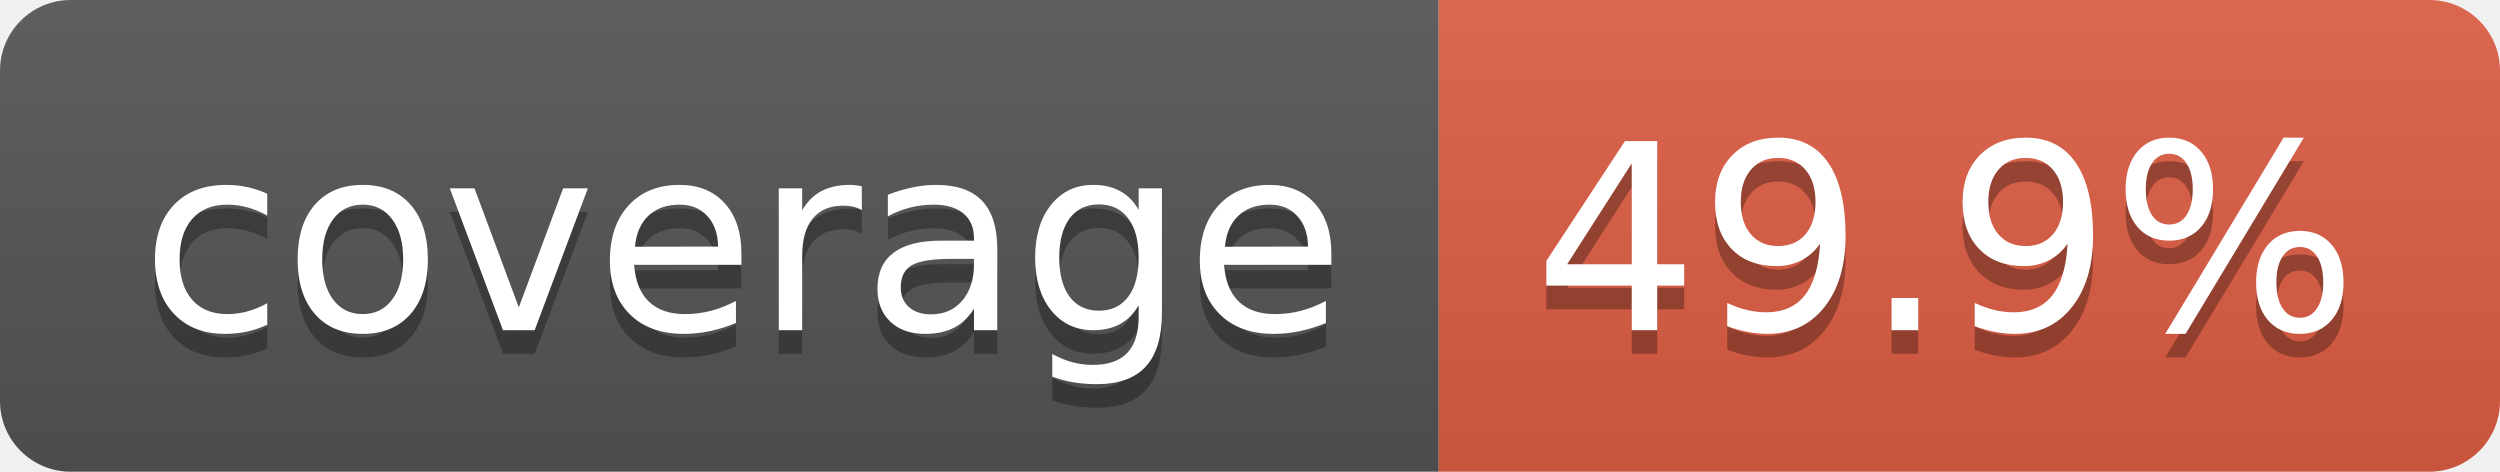
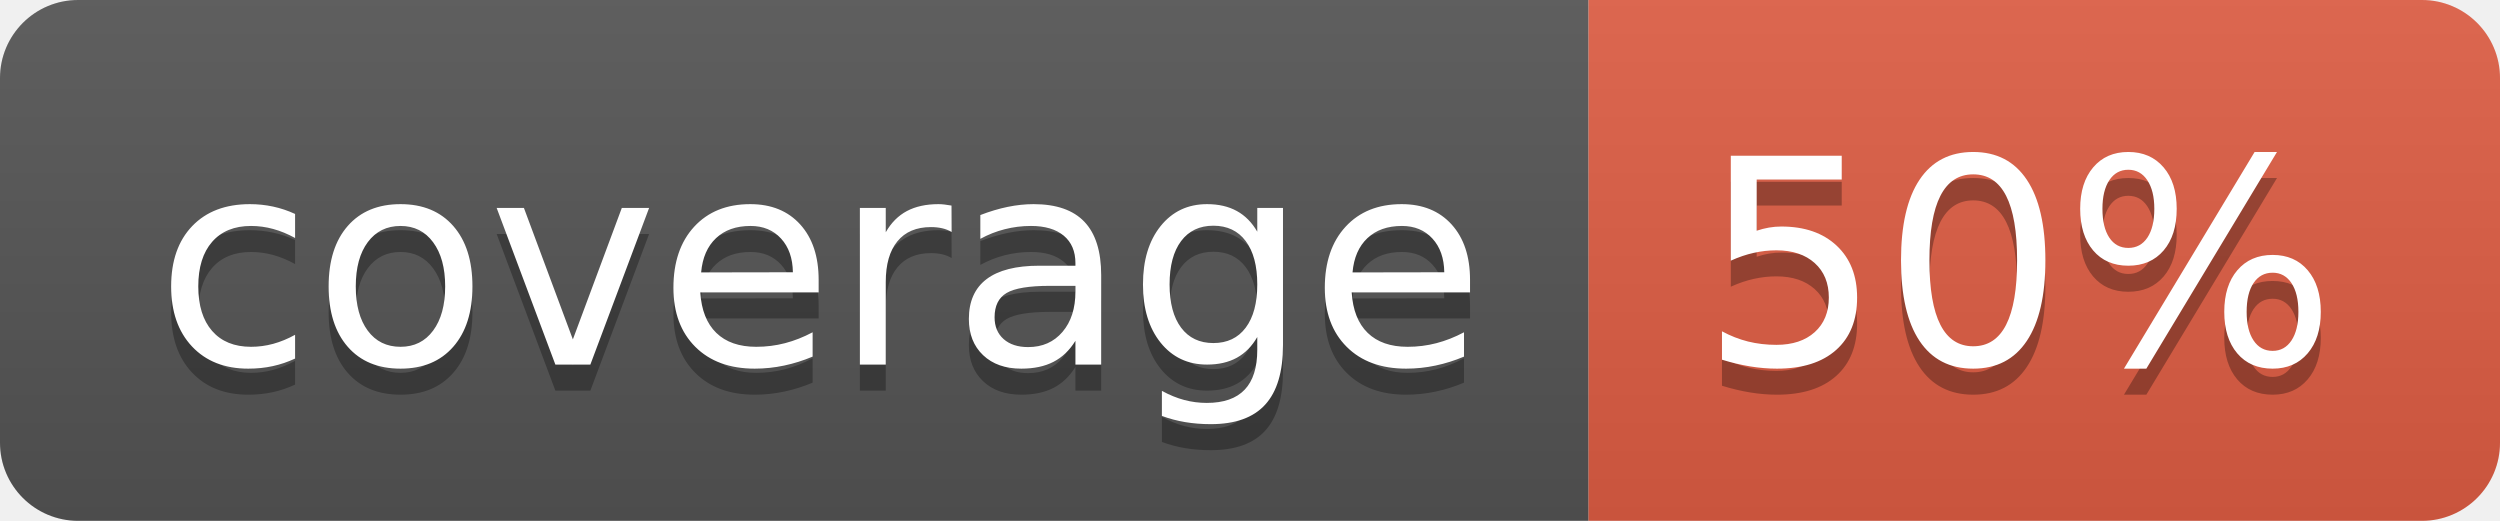
- <svg xmlns="http://www.w3.org/2000/svg" width="106" height="20" role="img" aria-label="coverage: 49.9%">
+ <svg xmlns="http://www.w3.org/2000/svg" width="96" height="20" role="img" aria-label="coverage: 50%">
  <linearGradient id="s" x2="0" y2="100%">
    <stop offset="0" stop-color="#bbb" stop-opacity=".1" />
    <stop offset="1" stop-opacity=".1" />
  </linearGradient>
  <clipPath id="r">
-     <rect width="106" height="20" rx="3" fill="#fff" />
+     <rect width="96" height="20" rx="3" fill="#fff" />
  </clipPath>
  <g clip-path="url(#r)">
    <rect width="61" height="20" fill="#555" />
-     <rect x="61" width="45" height="20" fill="#e05d44" />
-     <rect width="106" height="20" fill="url(#s)" />
+     <rect x="61" width="35" height="20" fill="#e05d44" />
+     <rect width="96" height="20" fill="url(#s)" />
  </g>
  <g fill="#fff" text-anchor="middle" font-family="Verdana,Geneva,DejaVu Sans,sans-serif" text-rendering="geometricPrecision" font-size="110">
    <text aria-hidden="true" x="315" y="150" fill="#010101" fill-opacity=".3" transform="scale(.1)" textLength="510">coverage</text>
    <text x="315" y="140" transform="scale(.1)" fill="#fff" textLength="510">coverage</text>
-     <text aria-hidden="true" x="825" y="150" fill="#010101" fill-opacity=".3" transform="scale(.1)" textLength="350">49.9%</text>
-     <text x="825" y="140" transform="scale(.1)" fill="#fff" textLength="350">49.9%</text>
+     <text aria-hidden="true" x="775" y="150" fill="#010101" fill-opacity=".3" transform="scale(.1)" textLength="245">50%</text>
+     <text x="775" y="140" transform="scale(.1)" fill="#fff" textLength="245">50%</text>
  </g>
</svg>
